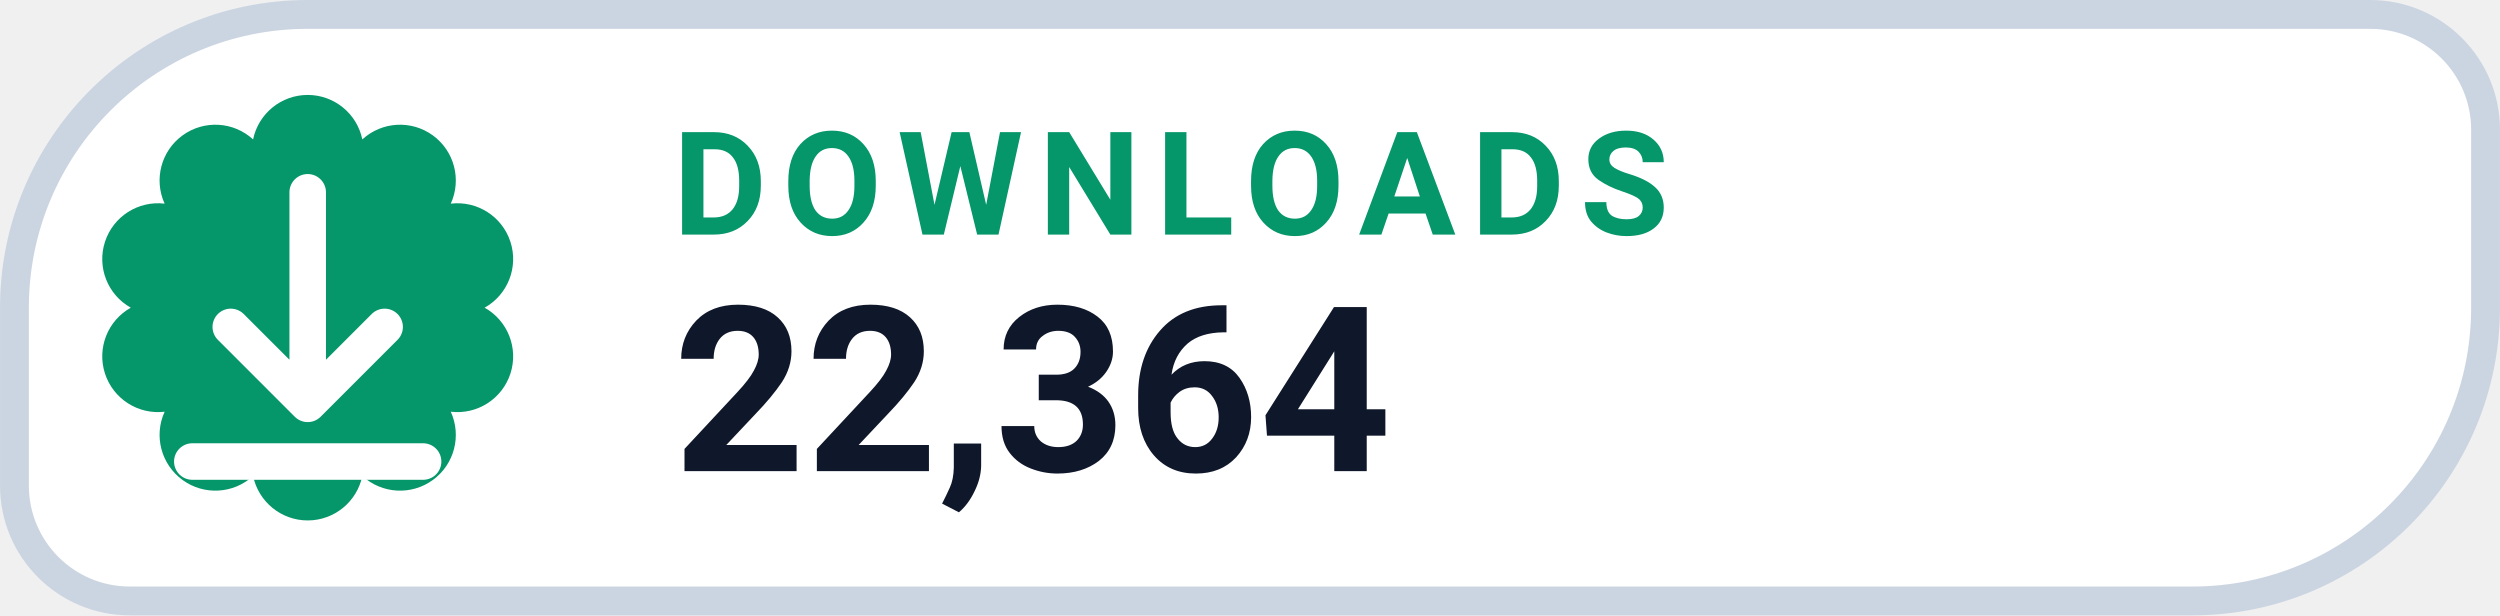
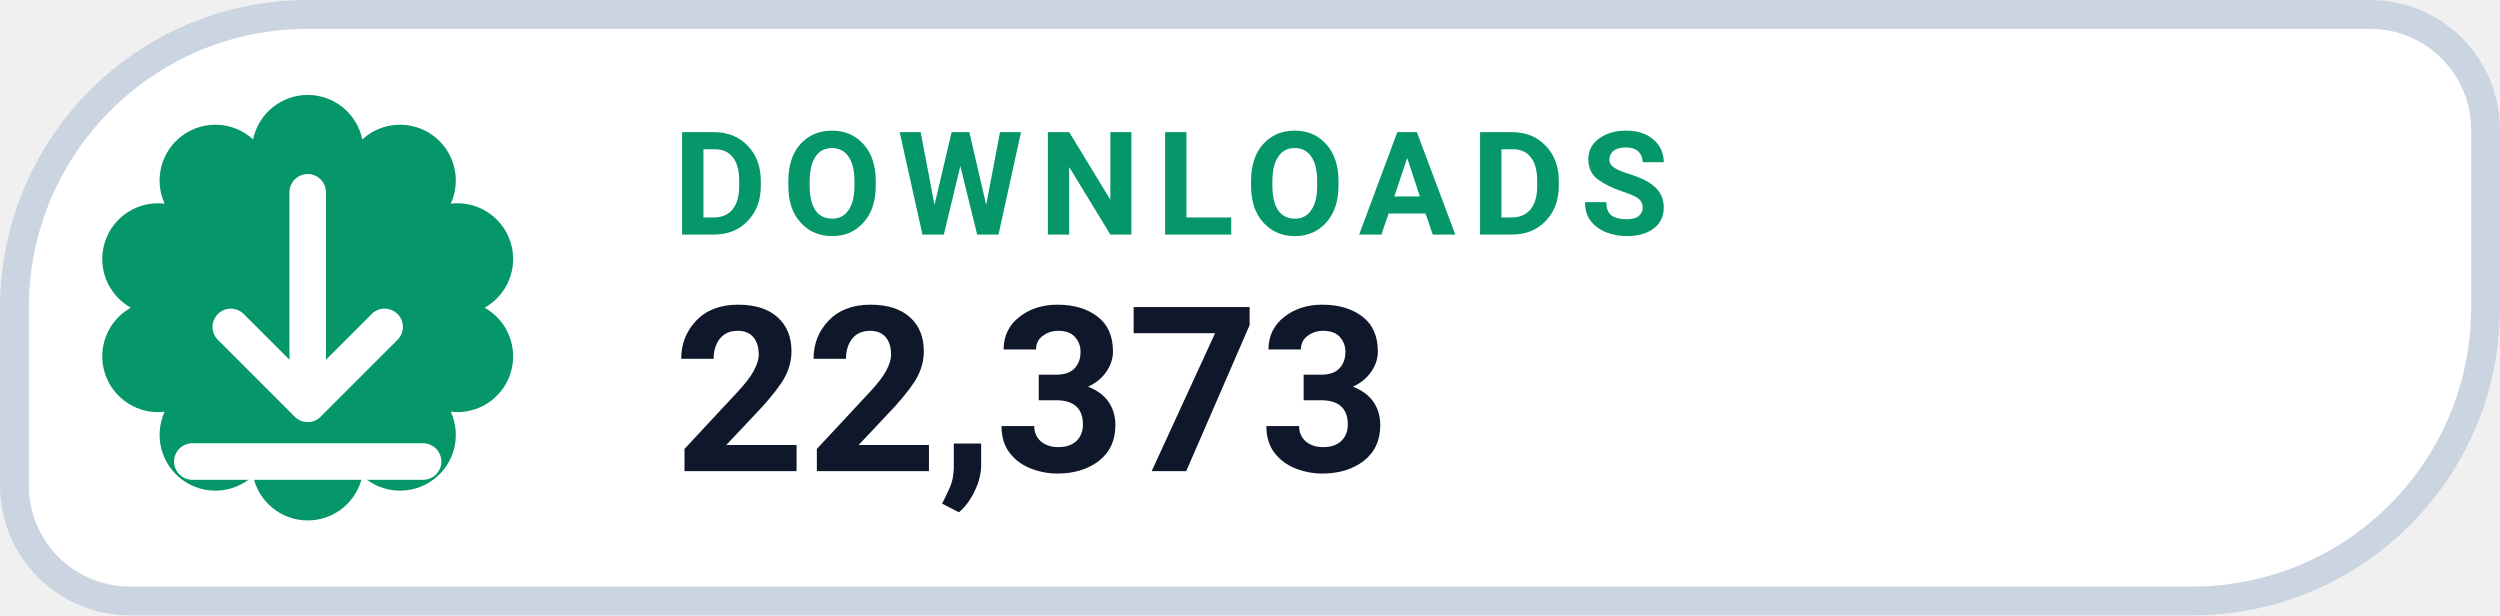
- <svg xmlns="http://www.w3.org/2000/svg" width="126" height="31.015" viewBox="0 0 130 32" role="img" aria-label="DOWNLOADS 22,364">
+ <svg xmlns="http://www.w3.org/2000/svg" width="126" height="31.015" viewBox="0 0 130 32" role="img" aria-label="DOWNLOADS 22,373">
  <path d="M 16.00 0.75 H 123.25 A 6.00 6.00 0 0 1 129.25 6.75 V 16.00 A 15.25 15.25 0 0 1 114.00 31.25 H 6.75 A 6.00 6.00 0 0 1 0.75 25.25 V 16.00 A 15.25 15.25 0 0 1 16.00 0.75 Z" fill="#FFFFFF" stroke="#CBD5E1" stroke-width="1.5" />
  <path d="M 13.16 7.25 A 2.90 2.90 0 0 1 18.84 7.25 A 2.90 2.90 0 0 1 23.44 10.59 A 2.90 2.90 0 0 1 25.20 16.00 A 2.90 2.90 0 0 1 23.44 21.41 A 2.90 2.90 0 0 1 18.84 24.75 A 2.90 2.90 0 0 1 13.16 24.75 A 2.90 2.90 0 0 1 8.56 21.41 A 2.90 2.90 0 0 1 6.80 16.00 A 2.90 2.90 0 0 1 8.56 10.59 A 2.90 2.90 0 0 1 13.16 7.25 Z" fill="#059669" />
  <g transform="translate(16 16)" style="color:#FFFFFF;">
    <path d="M0 -6 v11 m0 0 l4 -4 m-4 4 l-4 -4 M-6 8 h12" fill="none" stroke="currentColor" stroke-width="1.9" stroke-linecap="round" stroke-linejoin="round" />
  </g>
  <text x="35" y="12.2" fill="#059669" font-family="-apple-system,BlinkMacSystemFont,'Segoe UI',Roboto,Helvetica,Arial,sans-serif" font-size="7.5" font-weight="700" letter-spacing=".8">DOWNLOADS</text>
-   <text x="35" y="24.5" fill="#0F172A" font-family="-apple-system,BlinkMacSystemFont,'Segoe UI',Roboto,Helvetica,Arial,sans-serif" font-size="12" font-weight="750">22,364</text>
+   <text x="35" y="24.5" fill="#0F172A" font-family="-apple-system,BlinkMacSystemFont,'Segoe UI',Roboto,Helvetica,Arial,sans-serif" font-size="12" font-weight="750">22,373</text>
</svg>
